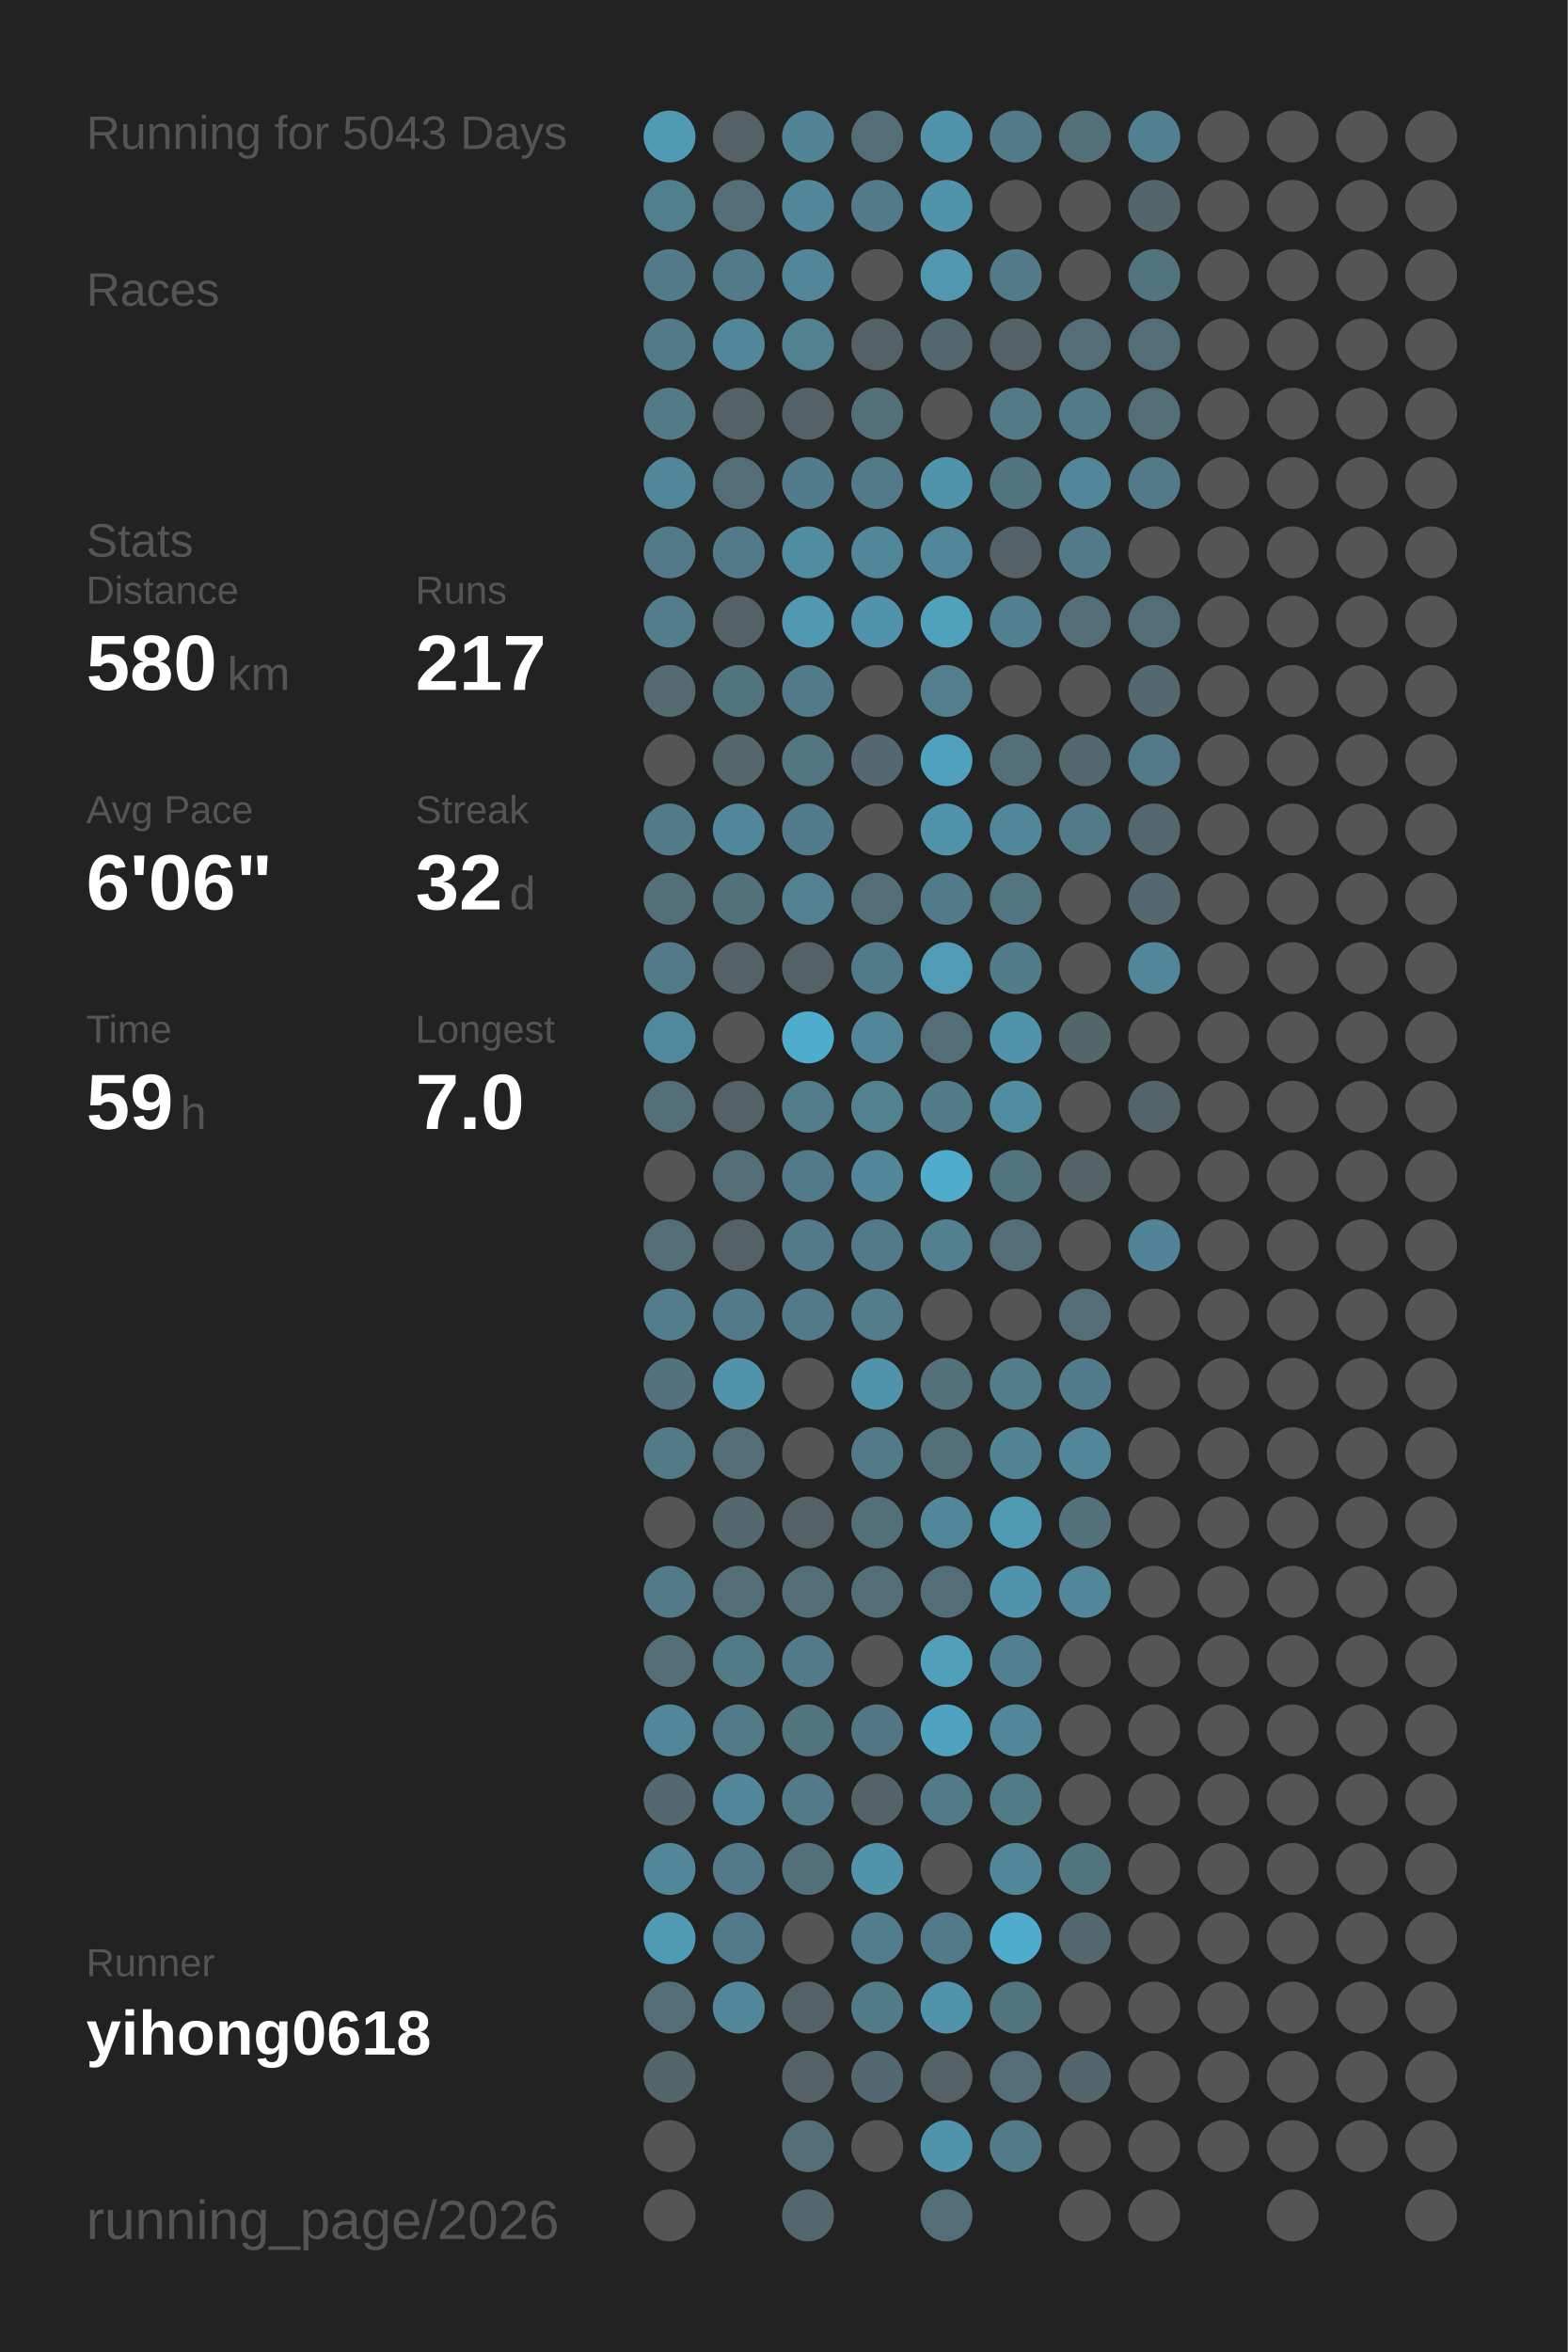
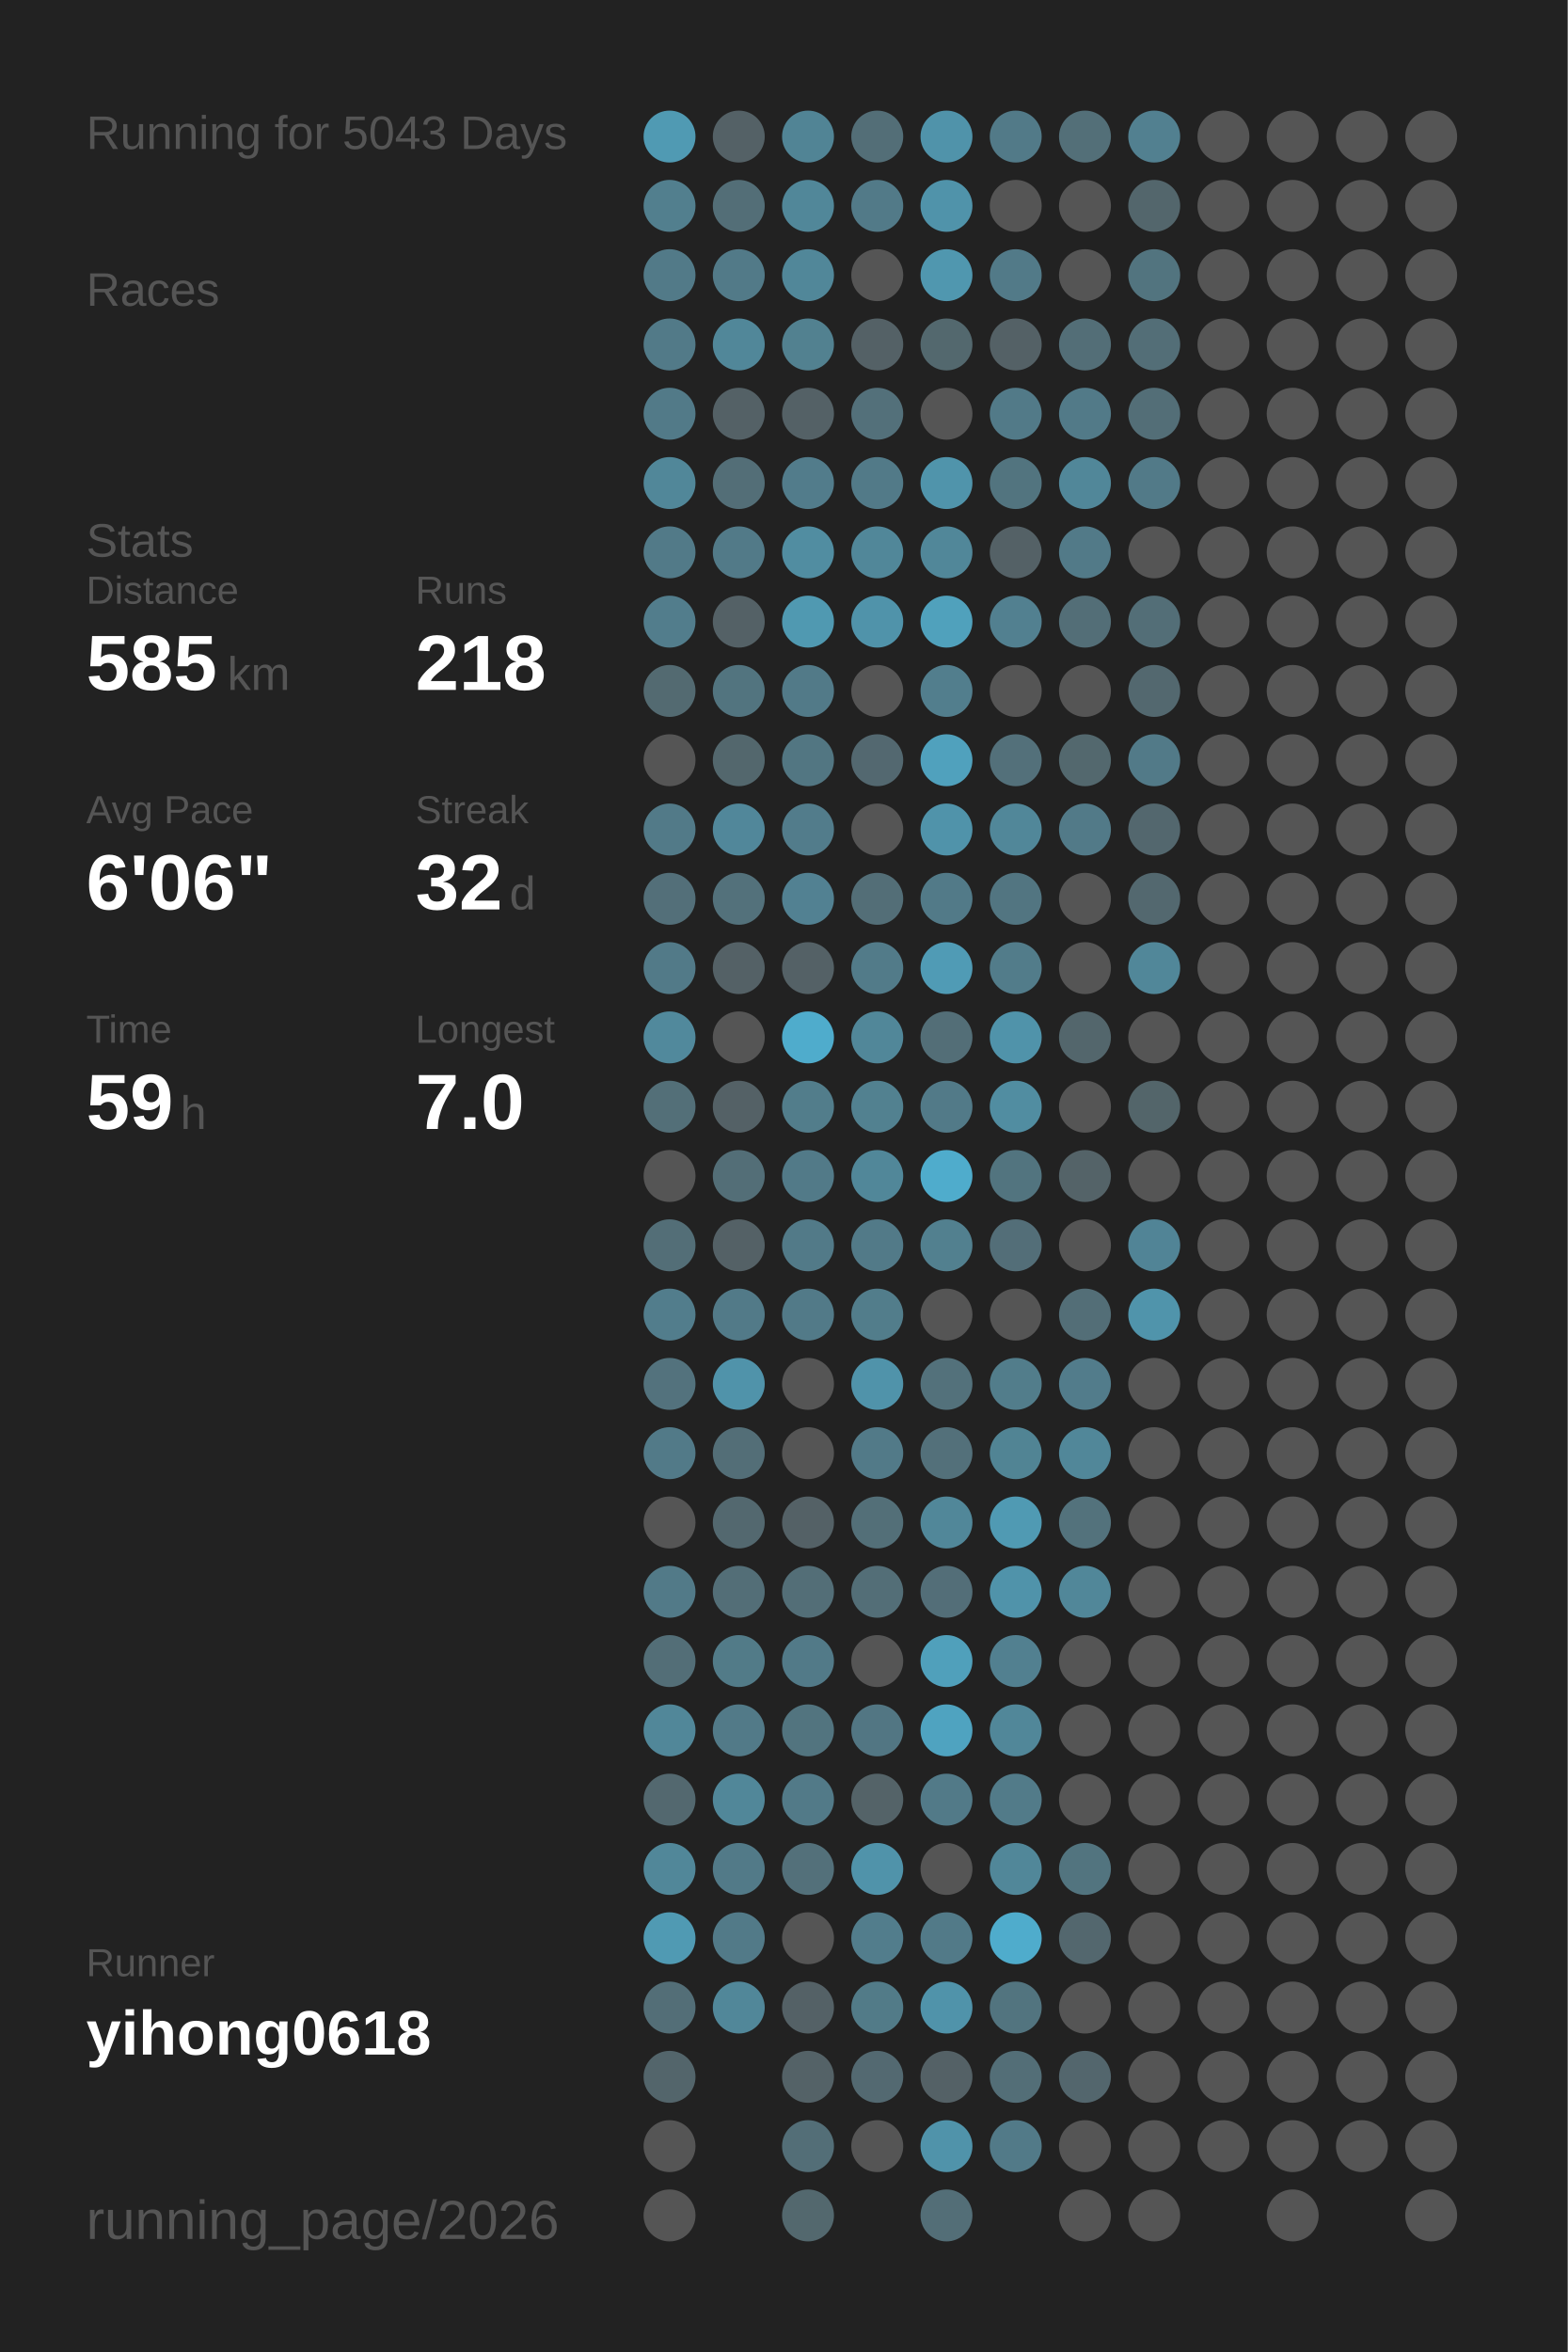
<svg xmlns="http://www.w3.org/2000/svg" baseProfile="full" height="300mm" version="1.1" viewBox="0,0,200,300" width="200mm">
  <defs />
  <rect fill="#222222" height="300" width="200" x="0" y="0" />
  <text fill="#555555" style="font-size:6px; font-family:Arial;" x="11" y="19">Running for 5043 Days</text>
  <text fill="#555555" style="font-size:6px; font-family:Arial;" x="11" y="39">Races</text>
  <text fill="#555555" style="font-size:6px; font-family:Arial;" x="11" y="71">Stats</text>
  <text fill="#555555" style="font-size:5px; font-family:Arial;" x="11" y="77">Distance</text>
-   <text fill="#FFFFFF" style="font-size:10px; font-family:Arial; font-weight:bold;" x="11" y="88">580</text>
+   <text fill="#FFFFFF" style="font-size:10px; font-family:Arial; font-weight:bold;" x="11" y="88">585</text>
  <text fill="#555555" style="font-size:6px; font-family:Arial;" x="29" y="88">km</text>
  <text fill="#555555" style="font-size:5px; font-family:Arial;" x="53" y="77">Runs</text>
-   <text fill="#FFFFFF" style="font-size:10px; font-family:Arial; font-weight:bold;" x="53" y="88">217</text>
+   <text fill="#FFFFFF" style="font-size:10px; font-family:Arial; font-weight:bold;" x="53" y="88">218</text>
  <text fill="#555555" style="font-size:5px; font-family:Arial;" x="11" y="105">Avg Pace</text>
  <text fill="#FFFFFF" style="font-size:10px; font-family:Arial; font-weight:bold;" x="11" y="116">6'06"</text>
  <text fill="#555555" style="font-size:5px; font-family:Arial;" x="53" y="105">Streak</text>
  <text fill="#FFFFFF" style="font-size:10px; font-family:Arial; font-weight:bold;" x="53" y="116">32</text>
  <text fill="#555555" style="font-size:6px; font-family:Arial;" x="65" y="116">d</text>
  <text fill="#555555" style="font-size:5px; font-family:Arial;" x="11" y="133">Time</text>
  <text fill="#FFFFFF" style="font-size:10px; font-family:Arial; font-weight:bold;" x="11" y="144">59</text>
  <text fill="#555555" style="font-size:6px; font-family:Arial;" x="23" y="144">h</text>
  <text fill="#555555" style="font-size:5px; font-family:Arial;" x="53" y="133">Longest</text>
  <text fill="#FFFFFF" style="font-size:10px; font-family:Arial; font-weight:bold;" x="53" y="144">7.0</text>
  <text fill="#555555" style="font-size:5px; font-family:Arial;" x="11" y="252.065">Runner</text>
  <text fill="#FFFFFF" style="font-size:8px; font-family:Arial; font-weight:bold;" x="11" y="262.065">yihong0618</text>
  <text fill="#555555" style="font-size:7px; font-family:Arial;" x="11" y="285.581">running_page/2026</text>
  <circle cx="85.417" cy="17.419" fill="#509ab3" r="3.312" />
  <circle cx="85.417" cy="26.258" fill="#527f8e" r="3.312" />
  <circle cx="85.417" cy="35.097" fill="#527a88" r="3.312" />
  <circle cx="85.417" cy="43.935" fill="#527a88" r="3.312" />
  <circle cx="85.417" cy="52.774" fill="#527a88" r="3.312" />
  <circle cx="85.417" cy="61.613" fill="#518799" r="3.312" />
  <circle cx="85.417" cy="70.452" fill="#527a88" r="3.312" />
  <circle cx="85.417" cy="79.29" fill="#527d8c" r="3.312" />
  <circle cx="85.417" cy="88.129" fill="#536a71" r="3.312" />
  <circle cx="85.417" cy="96.968" fill="#555555" r="3.312" />
  <circle cx="85.417" cy="105.806" fill="#527a88" r="3.312" />
  <circle cx="85.417" cy="114.645" fill="#536f79" r="3.312" />
  <circle cx="85.417" cy="123.484" fill="#527a88" r="3.312" />
  <circle cx="85.417" cy="132.323" fill="#51899c" r="3.312" />
  <circle cx="85.417" cy="141.161" fill="#536f78" r="3.312" />
  <circle cx="85.417" cy="150" fill="#555555" r="3.312" />
  <circle cx="85.417" cy="158.839" fill="#536e77" r="3.312" />
  <circle cx="85.417" cy="167.677" fill="#527d8c" r="3.312" />
  <circle cx="85.417" cy="176.516" fill="#53727d" r="3.312" />
  <circle cx="85.417" cy="185.355" fill="#527a88" r="3.312" />
  <circle cx="85.417" cy="194.194" fill="#555555" r="3.312" />
  <circle cx="85.417" cy="203.032" fill="#527a88" r="3.312" />
  <circle cx="85.417" cy="211.871" fill="#536e77" r="3.312" />
  <circle cx="85.417" cy="220.71" fill="#518799" r="3.312" />
  <circle cx="85.417" cy="229.548" fill="#53686f" r="3.312" />
  <circle cx="85.417" cy="238.387" fill="#518799" r="3.312" />
  <circle cx="85.417" cy="247.226" fill="#509ab3" r="3.312" />
  <circle cx="85.417" cy="256.065" fill="#536e77" r="3.312" />
  <circle cx="85.417" cy="264.903" fill="#53656b" r="3.312" />
  <circle cx="85.417" cy="273.742" fill="#555555" r="3.312" />
  <circle cx="85.417" cy="282.581" fill="#555555" r="3.312" />
  <circle cx="94.25" cy="17.419" fill="#546166" r="3.312" />
  <circle cx="94.25" cy="26.258" fill="#536e77" r="3.312" />
  <circle cx="94.25" cy="35.097" fill="#527a88" r="3.312" />
  <circle cx="94.25" cy="43.935" fill="#518799" r="3.312" />
  <circle cx="94.25" cy="52.774" fill="#546166" r="3.312" />
  <circle cx="94.25" cy="61.613" fill="#536e77" r="3.312" />
  <circle cx="94.25" cy="70.452" fill="#527a88" r="3.312" />
  <circle cx="94.25" cy="79.29" fill="#546166" r="3.312" />
  <circle cx="94.25" cy="88.129" fill="#52747f" r="3.312" />
  <circle cx="94.25" cy="96.968" fill="#53676d" r="3.312" />
  <circle cx="94.25" cy="105.806" fill="#51879a" r="3.312" />
  <circle cx="94.25" cy="114.645" fill="#53717b" r="3.312" />
  <circle cx="94.25" cy="123.484" fill="#546166" r="3.312" />
  <circle cx="94.25" cy="132.323" fill="#555555" r="3.312" />
  <circle cx="94.25" cy="141.161" fill="#546166" r="3.312" />
  <circle cx="94.25" cy="150" fill="#536e77" r="3.312" />
  <circle cx="94.25" cy="158.839" fill="#546166" r="3.312" />
  <circle cx="94.25" cy="167.677" fill="#527a88" r="3.312" />
  <circle cx="94.25" cy="176.516" fill="#5093aa" r="3.312" />
  <circle cx="94.25" cy="185.355" fill="#536e77" r="3.312" />
  <circle cx="94.25" cy="194.194" fill="#53686f" r="3.312" />
  <circle cx="94.25" cy="203.032" fill="#536e77" r="3.312" />
  <circle cx="94.25" cy="211.871" fill="#527b88" r="3.312" />
  <circle cx="94.25" cy="220.71" fill="#527a88" r="3.312" />
  <circle cx="94.25" cy="229.548" fill="#518799" r="3.312" />
  <circle cx="94.25" cy="238.387" fill="#527a88" r="3.312" />
  <circle cx="94.25" cy="247.226" fill="#527a88" r="3.312" />
  <circle cx="94.25" cy="256.065" fill="#518799" r="3.312" />
  <circle cx="103.083" cy="17.419" fill="#518495" r="3.312" />
  <circle cx="103.083" cy="26.258" fill="#518799" r="3.312" />
  <circle cx="103.083" cy="35.097" fill="#518799" r="3.312" />
  <circle cx="103.083" cy="43.935" fill="#528190" r="3.312" />
  <circle cx="103.083" cy="52.774" fill="#546166" r="3.312" />
  <circle cx="103.083" cy="61.613" fill="#527c8b" r="3.312" />
  <circle cx="103.083" cy="70.452" fill="#518da1" r="3.312" />
  <circle cx="103.083" cy="79.29" fill="#5099b1" r="3.312" />
  <circle cx="103.083" cy="88.129" fill="#527a88" r="3.312" />
  <circle cx="103.083" cy="96.968" fill="#527682" r="3.312" />
  <circle cx="103.083" cy="105.806" fill="#527c8b" r="3.312" />
  <circle cx="103.083" cy="114.645" fill="#528192" r="3.312" />
  <circle cx="103.083" cy="123.484" fill="#546166" r="3.312" />
  <circle cx="103.083" cy="132.323" fill="#4faccc" r="3.312" />
  <circle cx="103.083" cy="141.161" fill="#527d8b" r="3.312" />
  <circle cx="103.083" cy="150" fill="#527a88" r="3.312" />
  <circle cx="103.083" cy="158.839" fill="#527a88" r="3.312" />
  <circle cx="103.083" cy="167.677" fill="#527a88" r="3.312" />
  <circle cx="103.083" cy="176.516" fill="#555555" r="3.312" />
  <circle cx="103.083" cy="185.355" fill="#555555" r="3.312" />
  <circle cx="103.083" cy="194.194" fill="#546166" r="3.312" />
  <circle cx="103.083" cy="203.032" fill="#536e77" r="3.312" />
  <circle cx="103.083" cy="211.871" fill="#527a88" r="3.312" />
  <circle cx="103.083" cy="220.71" fill="#52747f" r="3.312" />
  <circle cx="103.083" cy="229.548" fill="#527a88" r="3.312" />
  <circle cx="103.083" cy="238.387" fill="#53707a" r="3.312" />
  <circle cx="103.083" cy="247.226" fill="#555555" r="3.312" />
  <circle cx="103.083" cy="256.065" fill="#546166" r="3.312" />
  <circle cx="103.083" cy="264.903" fill="#546267" r="3.312" />
  <circle cx="103.083" cy="273.742" fill="#536e77" r="3.312" />
  <circle cx="103.083" cy="282.581" fill="#53686e" r="3.312" />
  <circle cx="111.917" cy="17.419" fill="#536e77" r="3.312" />
  <circle cx="111.917" cy="26.258" fill="#527a88" r="3.312" />
  <circle cx="111.917" cy="35.097" fill="#555555" r="3.312" />
  <circle cx="111.917" cy="43.935" fill="#546166" r="3.312" />
  <circle cx="111.917" cy="52.774" fill="#53707a" r="3.312" />
  <circle cx="111.917" cy="61.613" fill="#527a88" r="3.312" />
  <circle cx="111.917" cy="70.452" fill="#518799" r="3.312" />
  <circle cx="111.917" cy="79.29" fill="#5093aa" r="3.312" />
  <circle cx="111.917" cy="88.129" fill="#555555" r="3.312" />
  <circle cx="111.917" cy="96.968" fill="#536870" r="3.312" />
  <circle cx="111.917" cy="105.806" fill="#555555" r="3.312" />
  <circle cx="111.917" cy="114.645" fill="#536e77" r="3.312" />
  <circle cx="111.917" cy="123.484" fill="#527b89" r="3.312" />
  <circle cx="111.917" cy="132.323" fill="#518799" r="3.312" />
  <circle cx="111.917" cy="141.161" fill="#528190" r="3.312" />
  <circle cx="111.917" cy="150" fill="#518799" r="3.312" />
  <circle cx="111.917" cy="158.839" fill="#527a88" r="3.312" />
  <circle cx="111.917" cy="167.677" fill="#527d8b" r="3.312" />
  <circle cx="111.917" cy="176.516" fill="#5093aa" r="3.312" />
  <circle cx="111.917" cy="185.355" fill="#527a88" r="3.312" />
  <circle cx="111.917" cy="194.194" fill="#536f78" r="3.312" />
  <circle cx="111.917" cy="203.032" fill="#536e77" r="3.312" />
  <circle cx="111.917" cy="211.871" fill="#555555" r="3.312" />
  <circle cx="111.917" cy="220.71" fill="#527683" r="3.312" />
  <circle cx="111.917" cy="229.548" fill="#546368" r="3.312" />
  <circle cx="111.917" cy="238.387" fill="#5093aa" r="3.312" />
  <circle cx="111.917" cy="247.226" fill="#527d8c" r="3.312" />
  <circle cx="111.917" cy="256.065" fill="#527b88" r="3.312" />
  <circle cx="111.917" cy="264.903" fill="#536971" r="3.312" />
  <circle cx="111.917" cy="273.742" fill="#555555" r="3.312" />
  <circle cx="120.75" cy="17.419" fill="#5093aa" r="3.312" />
  <circle cx="120.75" cy="26.258" fill="#5093aa" r="3.312" />
  <circle cx="120.75" cy="35.097" fill="#5097af" r="3.312" />
  <circle cx="120.75" cy="43.935" fill="#53686e" r="3.312" />
  <circle cx="120.75" cy="52.774" fill="#555555" r="3.312" />
  <circle cx="120.75" cy="61.613" fill="#5094ab" r="3.312" />
  <circle cx="120.75" cy="70.452" fill="#518799" r="3.312" />
  <circle cx="120.75" cy="79.29" fill="#50a1bc" r="3.312" />
  <circle cx="120.75" cy="88.129" fill="#527e8d" r="3.312" />
  <circle cx="120.75" cy="96.968" fill="#50a1bd" r="3.312" />
  <circle cx="120.75" cy="105.806" fill="#5093aa" r="3.312" />
  <circle cx="120.75" cy="114.645" fill="#527a88" r="3.312" />
  <circle cx="120.75" cy="123.484" fill="#509bb5" r="3.312" />
  <circle cx="120.75" cy="132.323" fill="#536e77" r="3.312" />
  <circle cx="120.75" cy="141.161" fill="#527a88" r="3.312" />
  <circle cx="120.75" cy="150" fill="#4faccc" r="3.312" />
  <circle cx="120.75" cy="158.839" fill="#52808f" r="3.312" />
  <circle cx="120.75" cy="167.677" fill="#555555" r="3.312" />
  <circle cx="120.75" cy="176.516" fill="#53717b" r="3.312" />
  <circle cx="120.75" cy="185.355" fill="#53707a" r="3.312" />
  <circle cx="120.75" cy="194.194" fill="#518799" r="3.312" />
  <circle cx="120.75" cy="203.032" fill="#536e78" r="3.312" />
  <circle cx="120.75" cy="211.871" fill="#50a0bb" r="3.312" />
  <circle cx="120.75" cy="220.71" fill="#4fa3c0" r="3.312" />
  <circle cx="120.75" cy="229.548" fill="#527a88" r="3.312" />
  <circle cx="120.75" cy="238.387" fill="#555555" r="3.312" />
  <circle cx="120.75" cy="247.226" fill="#527a88" r="3.312" />
  <circle cx="120.75" cy="256.065" fill="#5093aa" r="3.312" />
  <circle cx="120.75" cy="264.903" fill="#546166" r="3.312" />
  <circle cx="120.75" cy="273.742" fill="#5093aa" r="3.312" />
  <circle cx="120.75" cy="282.581" fill="#536e77" r="3.312" />
  <circle cx="129.583" cy="17.419" fill="#527a88" r="3.312" />
  <circle cx="129.583" cy="26.258" fill="#555555" r="3.312" />
  <circle cx="129.583" cy="35.097" fill="#527a88" r="3.312" />
  <circle cx="129.583" cy="43.935" fill="#546166" r="3.312" />
  <circle cx="129.583" cy="52.774" fill="#527a88" r="3.312" />
  <circle cx="129.583" cy="61.613" fill="#52747f" r="3.312" />
  <circle cx="129.583" cy="70.452" fill="#546166" r="3.312" />
  <circle cx="129.583" cy="79.29" fill="#528090" r="3.312" />
  <circle cx="129.583" cy="88.129" fill="#555555" r="3.312" />
  <circle cx="129.583" cy="96.968" fill="#53707a" r="3.312" />
  <circle cx="129.583" cy="105.806" fill="#518799" r="3.312" />
  <circle cx="129.583" cy="114.645" fill="#527581" r="3.312" />
  <circle cx="129.583" cy="123.484" fill="#527c8a" r="3.312" />
  <circle cx="129.583" cy="132.323" fill="#5093aa" r="3.312" />
  <circle cx="129.583" cy="141.161" fill="#518da1" r="3.312" />
  <circle cx="129.583" cy="150" fill="#52747f" r="3.312" />
  <circle cx="129.583" cy="158.839" fill="#536e78" r="3.312" />
  <circle cx="129.583" cy="167.677" fill="#555555" r="3.312" />
  <circle cx="129.583" cy="176.516" fill="#527d8b" r="3.312" />
  <circle cx="129.583" cy="185.355" fill="#518494" r="3.312" />
  <circle cx="129.583" cy="194.194" fill="#509ab3" r="3.312" />
  <circle cx="129.583" cy="203.032" fill="#5093aa" r="3.312" />
  <circle cx="129.583" cy="211.871" fill="#528090" r="3.312" />
  <circle cx="129.583" cy="220.71" fill="#518799" r="3.312" />
  <circle cx="129.583" cy="229.548" fill="#527b89" r="3.312" />
  <circle cx="129.583" cy="238.387" fill="#518799" r="3.312" />
  <circle cx="129.583" cy="247.226" fill="#4faccc" r="3.312" />
  <circle cx="129.583" cy="256.065" fill="#52747f" r="3.312" />
  <circle cx="129.583" cy="264.903" fill="#536e77" r="3.312" />
  <circle cx="129.583" cy="273.742" fill="#527a88" r="3.312" />
  <circle cx="138.417" cy="17.419" fill="#536f78" r="3.312" />
  <circle cx="138.417" cy="26.258" fill="#555555" r="3.312" />
  <circle cx="138.417" cy="35.097" fill="#555555" r="3.312" />
  <circle cx="138.417" cy="43.935" fill="#536e77" r="3.312" />
  <circle cx="138.417" cy="52.774" fill="#527a88" r="3.312" />
  <circle cx="138.417" cy="61.613" fill="#518799" r="3.312" />
  <circle cx="138.417" cy="70.452" fill="#527a88" r="3.312" />
  <circle cx="138.417" cy="79.29" fill="#536e77" r="3.312" />
  <circle cx="138.417" cy="88.129" fill="#555555" r="3.312" />
  <circle cx="138.417" cy="96.968" fill="#53686e" r="3.312" />
  <circle cx="138.417" cy="105.806" fill="#527a88" r="3.312" />
  <circle cx="138.417" cy="114.645" fill="#555555" r="3.312" />
  <circle cx="138.417" cy="123.484" fill="#555555" r="3.312" />
  <circle cx="138.417" cy="132.323" fill="#53666c" r="3.312" />
  <circle cx="138.417" cy="141.161" fill="#555555" r="3.312" />
  <circle cx="138.417" cy="150" fill="#546368" r="3.312" />
  <circle cx="138.417" cy="158.839" fill="#555555" r="3.312" />
  <circle cx="138.417" cy="167.677" fill="#536e77" r="3.312" />
  <circle cx="138.417" cy="176.516" fill="#527c8b" r="3.312" />
  <circle cx="138.417" cy="185.355" fill="#518799" r="3.312" />
  <circle cx="138.417" cy="194.194" fill="#53727c" r="3.312" />
  <circle cx="138.417" cy="203.032" fill="#518799" r="3.312" />
  <circle cx="138.417" cy="211.871" fill="#555555" r="3.312" />
  <circle cx="138.417" cy="220.71" fill="#555555" r="3.312" />
  <circle cx="138.417" cy="229.548" fill="#555555" r="3.312" />
  <circle cx="138.417" cy="238.387" fill="#52747f" r="3.312" />
  <circle cx="138.417" cy="247.226" fill="#53676e" r="3.312" />
  <circle cx="138.417" cy="256.065" fill="#555555" r="3.312" />
  <circle cx="138.417" cy="264.903" fill="#53666d" r="3.312" />
  <circle cx="138.417" cy="273.742" fill="#555555" r="3.312" />
  <circle cx="138.417" cy="282.581" fill="#555555" r="3.312" />
  <circle cx="147.25" cy="17.419" fill="#528090" r="3.312" />
  <circle cx="147.25" cy="26.258" fill="#53666c" r="3.312" />
  <circle cx="147.25" cy="35.097" fill="#52747f" r="3.312" />
  <circle cx="147.25" cy="43.935" fill="#536e77" r="3.312" />
  <circle cx="147.25" cy="52.774" fill="#536e77" r="3.312" />
  <circle cx="147.25" cy="61.613" fill="#527a88" r="3.312" />
  <circle cx="147.25" cy="70.452" fill="#555555" r="3.312" />
  <circle cx="147.25" cy="79.29" fill="#536e77" r="3.312" />
  <circle cx="147.25" cy="88.129" fill="#53686f" r="3.312" />
  <circle cx="147.25" cy="96.968" fill="#527a88" r="3.312" />
  <circle cx="147.25" cy="105.806" fill="#53676e" r="3.312" />
  <circle cx="147.25" cy="114.645" fill="#53686f" r="3.312" />
  <circle cx="147.25" cy="123.484" fill="#518799" r="3.312" />
  <circle cx="147.25" cy="132.323" fill="#555555" r="3.312" />
  <circle cx="147.25" cy="141.161" fill="#53656a" r="3.312" />
  <circle cx="147.25" cy="150" fill="#555555" r="3.312" />
  <circle cx="147.25" cy="158.839" fill="#518496" r="3.312" />
-   <circle cx="147.25" cy="167.677" fill="#555555" r="3.312" />
+   <circle cx="147.25" cy="167.677" fill="#5094ab" r="3.312" />
  <circle cx="147.25" cy="176.516" fill="#555555" r="3.312" />
  <circle cx="147.25" cy="185.355" fill="#555555" r="3.312" />
  <circle cx="147.25" cy="194.194" fill="#555555" r="3.312" />
  <circle cx="147.25" cy="203.032" fill="#555555" r="3.312" />
  <circle cx="147.25" cy="211.871" fill="#555555" r="3.312" />
  <circle cx="147.25" cy="220.71" fill="#555555" r="3.312" />
  <circle cx="147.25" cy="229.548" fill="#555555" r="3.312" />
  <circle cx="147.25" cy="238.387" fill="#555555" r="3.312" />
  <circle cx="147.25" cy="247.226" fill="#555555" r="3.312" />
  <circle cx="147.25" cy="256.065" fill="#555555" r="3.312" />
  <circle cx="147.25" cy="264.903" fill="#555555" r="3.312" />
  <circle cx="147.25" cy="273.742" fill="#555555" r="3.312" />
  <circle cx="147.25" cy="282.581" fill="#555555" r="3.312" />
  <circle cx="156.083" cy="17.419" fill="#555555" r="3.312" />
  <circle cx="156.083" cy="26.258" fill="#555555" r="3.312" />
  <circle cx="156.083" cy="35.097" fill="#555555" r="3.312" />
  <circle cx="156.083" cy="43.935" fill="#555555" r="3.312" />
  <circle cx="156.083" cy="52.774" fill="#555555" r="3.312" />
  <circle cx="156.083" cy="61.613" fill="#555555" r="3.312" />
  <circle cx="156.083" cy="70.452" fill="#555555" r="3.312" />
  <circle cx="156.083" cy="79.29" fill="#555555" r="3.312" />
  <circle cx="156.083" cy="88.129" fill="#555555" r="3.312" />
  <circle cx="156.083" cy="96.968" fill="#555555" r="3.312" />
  <circle cx="156.083" cy="105.806" fill="#555555" r="3.312" />
  <circle cx="156.083" cy="114.645" fill="#555555" r="3.312" />
  <circle cx="156.083" cy="123.484" fill="#555555" r="3.312" />
  <circle cx="156.083" cy="132.323" fill="#555555" r="3.312" />
  <circle cx="156.083" cy="141.161" fill="#555555" r="3.312" />
  <circle cx="156.083" cy="150" fill="#555555" r="3.312" />
  <circle cx="156.083" cy="158.839" fill="#555555" r="3.312" />
  <circle cx="156.083" cy="167.677" fill="#555555" r="3.312" />
  <circle cx="156.083" cy="176.516" fill="#555555" r="3.312" />
  <circle cx="156.083" cy="185.355" fill="#555555" r="3.312" />
  <circle cx="156.083" cy="194.194" fill="#555555" r="3.312" />
  <circle cx="156.083" cy="203.032" fill="#555555" r="3.312" />
  <circle cx="156.083" cy="211.871" fill="#555555" r="3.312" />
  <circle cx="156.083" cy="220.71" fill="#555555" r="3.312" />
  <circle cx="156.083" cy="229.548" fill="#555555" r="3.312" />
  <circle cx="156.083" cy="238.387" fill="#555555" r="3.312" />
  <circle cx="156.083" cy="247.226" fill="#555555" r="3.312" />
  <circle cx="156.083" cy="256.065" fill="#555555" r="3.312" />
  <circle cx="156.083" cy="264.903" fill="#555555" r="3.312" />
  <circle cx="156.083" cy="273.742" fill="#555555" r="3.312" />
  <circle cx="164.917" cy="17.419" fill="#555555" r="3.312" />
  <circle cx="164.917" cy="26.258" fill="#555555" r="3.312" />
  <circle cx="164.917" cy="35.097" fill="#555555" r="3.312" />
  <circle cx="164.917" cy="43.935" fill="#555555" r="3.312" />
  <circle cx="164.917" cy="52.774" fill="#555555" r="3.312" />
  <circle cx="164.917" cy="61.613" fill="#555555" r="3.312" />
  <circle cx="164.917" cy="70.452" fill="#555555" r="3.312" />
  <circle cx="164.917" cy="79.29" fill="#555555" r="3.312" />
  <circle cx="164.917" cy="88.129" fill="#555555" r="3.312" />
  <circle cx="164.917" cy="96.968" fill="#555555" r="3.312" />
  <circle cx="164.917" cy="105.806" fill="#555555" r="3.312" />
  <circle cx="164.917" cy="114.645" fill="#555555" r="3.312" />
  <circle cx="164.917" cy="123.484" fill="#555555" r="3.312" />
  <circle cx="164.917" cy="132.323" fill="#555555" r="3.312" />
  <circle cx="164.917" cy="141.161" fill="#555555" r="3.312" />
  <circle cx="164.917" cy="150" fill="#555555" r="3.312" />
  <circle cx="164.917" cy="158.839" fill="#555555" r="3.312" />
  <circle cx="164.917" cy="167.677" fill="#555555" r="3.312" />
  <circle cx="164.917" cy="176.516" fill="#555555" r="3.312" />
  <circle cx="164.917" cy="185.355" fill="#555555" r="3.312" />
  <circle cx="164.917" cy="194.194" fill="#555555" r="3.312" />
  <circle cx="164.917" cy="203.032" fill="#555555" r="3.312" />
  <circle cx="164.917" cy="211.871" fill="#555555" r="3.312" />
  <circle cx="164.917" cy="220.71" fill="#555555" r="3.312" />
  <circle cx="164.917" cy="229.548" fill="#555555" r="3.312" />
  <circle cx="164.917" cy="238.387" fill="#555555" r="3.312" />
  <circle cx="164.917" cy="247.226" fill="#555555" r="3.312" />
  <circle cx="164.917" cy="256.065" fill="#555555" r="3.312" />
  <circle cx="164.917" cy="264.903" fill="#555555" r="3.312" />
  <circle cx="164.917" cy="273.742" fill="#555555" r="3.312" />
  <circle cx="164.917" cy="282.581" fill="#555555" r="3.312" />
  <circle cx="173.75" cy="17.419" fill="#555555" r="3.312" />
  <circle cx="173.75" cy="26.258" fill="#555555" r="3.312" />
  <circle cx="173.75" cy="35.097" fill="#555555" r="3.312" />
  <circle cx="173.75" cy="43.935" fill="#555555" r="3.312" />
  <circle cx="173.75" cy="52.774" fill="#555555" r="3.312" />
  <circle cx="173.75" cy="61.613" fill="#555555" r="3.312" />
  <circle cx="173.75" cy="70.452" fill="#555555" r="3.312" />
  <circle cx="173.75" cy="79.29" fill="#555555" r="3.312" />
  <circle cx="173.75" cy="88.129" fill="#555555" r="3.312" />
  <circle cx="173.75" cy="96.968" fill="#555555" r="3.312" />
  <circle cx="173.75" cy="105.806" fill="#555555" r="3.312" />
  <circle cx="173.75" cy="114.645" fill="#555555" r="3.312" />
  <circle cx="173.75" cy="123.484" fill="#555555" r="3.312" />
  <circle cx="173.75" cy="132.323" fill="#555555" r="3.312" />
  <circle cx="173.75" cy="141.161" fill="#555555" r="3.312" />
  <circle cx="173.75" cy="150" fill="#555555" r="3.312" />
  <circle cx="173.75" cy="158.839" fill="#555555" r="3.312" />
  <circle cx="173.75" cy="167.677" fill="#555555" r="3.312" />
  <circle cx="173.75" cy="176.516" fill="#555555" r="3.312" />
  <circle cx="173.75" cy="185.355" fill="#555555" r="3.312" />
  <circle cx="173.75" cy="194.194" fill="#555555" r="3.312" />
  <circle cx="173.75" cy="203.032" fill="#555555" r="3.312" />
  <circle cx="173.75" cy="211.871" fill="#555555" r="3.312" />
  <circle cx="173.75" cy="220.71" fill="#555555" r="3.312" />
  <circle cx="173.75" cy="229.548" fill="#555555" r="3.312" />
  <circle cx="173.75" cy="238.387" fill="#555555" r="3.312" />
  <circle cx="173.75" cy="247.226" fill="#555555" r="3.312" />
  <circle cx="173.75" cy="256.065" fill="#555555" r="3.312" />
  <circle cx="173.75" cy="264.903" fill="#555555" r="3.312" />
  <circle cx="173.75" cy="273.742" fill="#555555" r="3.312" />
  <circle cx="182.583" cy="17.419" fill="#555555" r="3.312" />
  <circle cx="182.583" cy="26.258" fill="#555555" r="3.312" />
  <circle cx="182.583" cy="35.097" fill="#555555" r="3.312" />
  <circle cx="182.583" cy="43.935" fill="#555555" r="3.312" />
  <circle cx="182.583" cy="52.774" fill="#555555" r="3.312" />
  <circle cx="182.583" cy="61.613" fill="#555555" r="3.312" />
  <circle cx="182.583" cy="70.452" fill="#555555" r="3.312" />
  <circle cx="182.583" cy="79.29" fill="#555555" r="3.312" />
  <circle cx="182.583" cy="88.129" fill="#555555" r="3.312" />
  <circle cx="182.583" cy="96.968" fill="#555555" r="3.312" />
  <circle cx="182.583" cy="105.806" fill="#555555" r="3.312" />
  <circle cx="182.583" cy="114.645" fill="#555555" r="3.312" />
  <circle cx="182.583" cy="123.484" fill="#555555" r="3.312" />
  <circle cx="182.583" cy="132.323" fill="#555555" r="3.312" />
  <circle cx="182.583" cy="141.161" fill="#555555" r="3.312" />
  <circle cx="182.583" cy="150" fill="#555555" r="3.312" />
  <circle cx="182.583" cy="158.839" fill="#555555" r="3.312" />
  <circle cx="182.583" cy="167.677" fill="#555555" r="3.312" />
  <circle cx="182.583" cy="176.516" fill="#555555" r="3.312" />
  <circle cx="182.583" cy="185.355" fill="#555555" r="3.312" />
  <circle cx="182.583" cy="194.194" fill="#555555" r="3.312" />
  <circle cx="182.583" cy="203.032" fill="#555555" r="3.312" />
  <circle cx="182.583" cy="211.871" fill="#555555" r="3.312" />
  <circle cx="182.583" cy="220.71" fill="#555555" r="3.312" />
  <circle cx="182.583" cy="229.548" fill="#555555" r="3.312" />
  <circle cx="182.583" cy="238.387" fill="#555555" r="3.312" />
  <circle cx="182.583" cy="247.226" fill="#555555" r="3.312" />
  <circle cx="182.583" cy="256.065" fill="#555555" r="3.312" />
  <circle cx="182.583" cy="264.903" fill="#555555" r="3.312" />
  <circle cx="182.583" cy="273.742" fill="#555555" r="3.312" />
  <circle cx="182.583" cy="282.581" fill="#555555" r="3.312" />
</svg>
